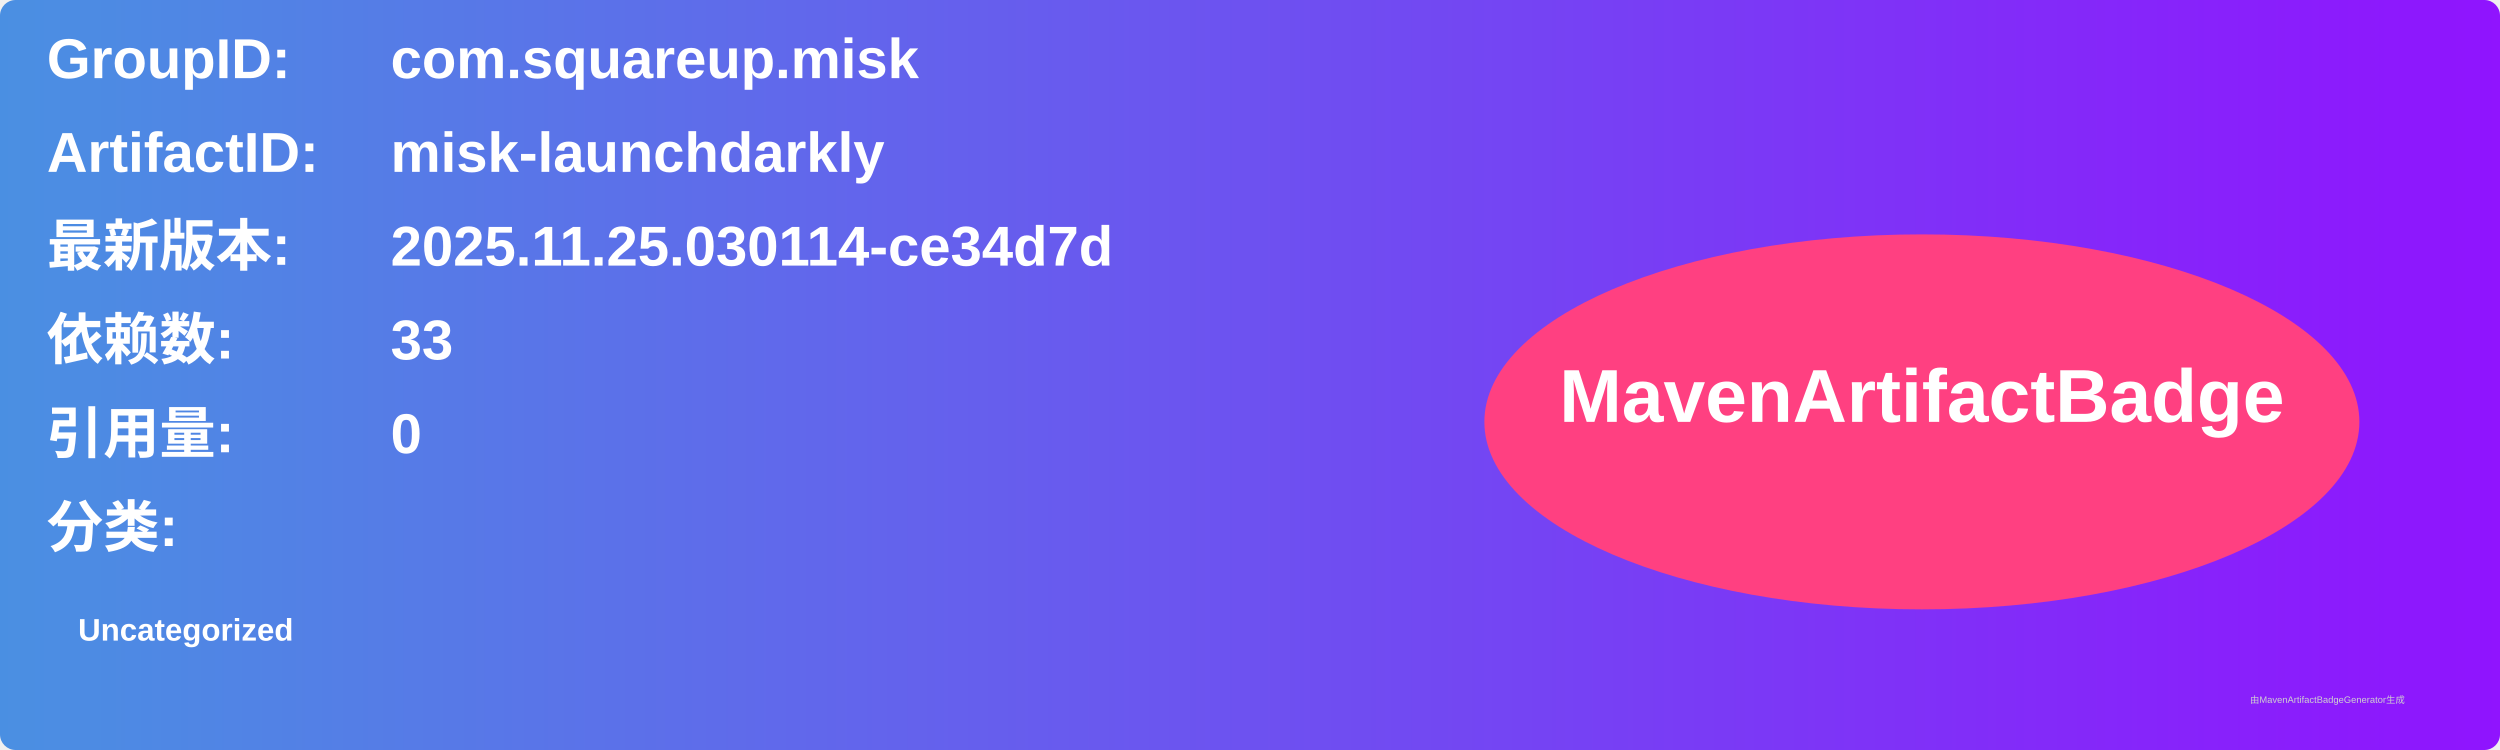
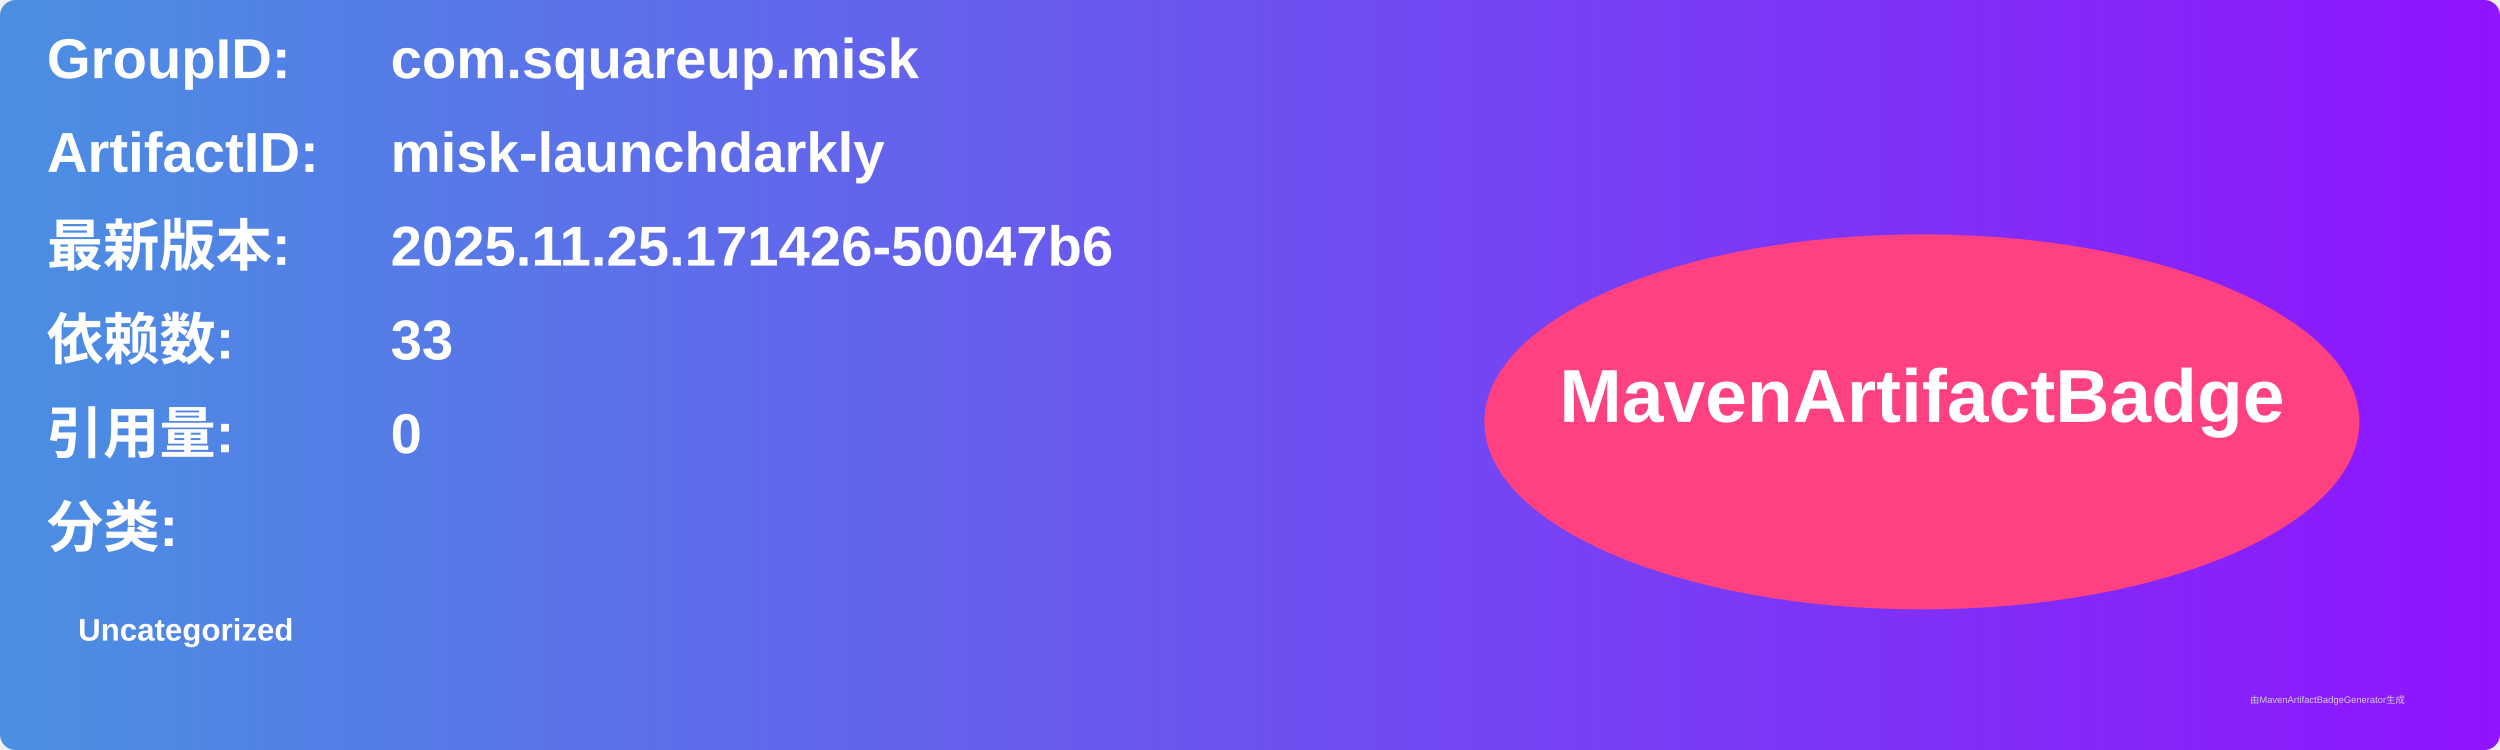
<svg xmlns="http://www.w3.org/2000/svg" width="800" height="240" viewBox="0 0 800 240">
  <linearGradient id="grad" x1="0%" y1="0%" x2="100%" y2="0%">
    <stop offset="0%" stop-color="#4a90e2" />
    <stop offset="100%" stop-color="#9013fe" />
  </linearGradient>
  <rect width="100%" height="100%" rx="5" ry="5" fill="url(#grad)" />
  <g transform="translate(15, 15)">
    <text x="0" y="10" font-family="Arial" font-size="18" fill="white" font-weight="bold" width="260">GroupID:</text>
    <text x="110" y="10" font-family="Arial" font-size="18" fill="white" font-weight="bold" width="460">com.squareup.misk</text>
    <text x="0" y="40" font-family="Arial" font-size="18" fill="white" font-weight="bold" width="260">ArtifactID:</text>
    <text x="110" y="40" font-family="Arial" font-size="18" fill="white" font-weight="bold" width="460">misk-launchdarkly</text>
    <text x="0" y="70" font-family="Arial" font-size="18" fill="white" font-weight="bold">最新版本:</text>
    <text x="110" y="70" font-family="Arial" font-size="18" fill="white" font-weight="bold">
-       <tspan font-weight="bold">2025.11.25.030114-ce34d7d</tspan>
+       <tspan font-weight="bold">2025.11.25.171426-50047b6</tspan>
    </text>
    <text x="0" y="100" font-family="Arial" font-size="18" fill="white" font-weight="bold">依赖数: </text>
    <text x="110" y="100" font-family="Arial" font-size="18" fill="white">
      <tspan font-weight="bold">33</tspan>
    </text>
    <text x="0" y="130" font-family="Arial" font-size="18" fill="white" font-weight="bold">引用量: </text>
    <text x="110" y="130" font-family="Arial" font-size="18" fill="white">
      <tspan font-weight="bold">0</tspan>
    </text>
    <text x="0" y="160" font-family="Arial" font-size="18" fill="white" font-weight="bold">分类:</text>
    <text x="10" y="190" font-family="Arial" font-size="10" fill="white">
      <tspan font-weight="bold">Uncategorized</tspan>
    </text>
    <ellipse cx="600" cy="120" rx="140" ry="60" fill="#ff4081" />
    <text x="600" y="120" text-anchor="middle" font-family="Arial" font-size="24" fill="white" font-weight="bold">MavenArtifactBadge</text>
  </g>
  <text x="720" y="225" font-family="Arial" font-size="3" fill="#d0d0d0">由MavenArtifactBadgeGenerator生成</text>
</svg>
